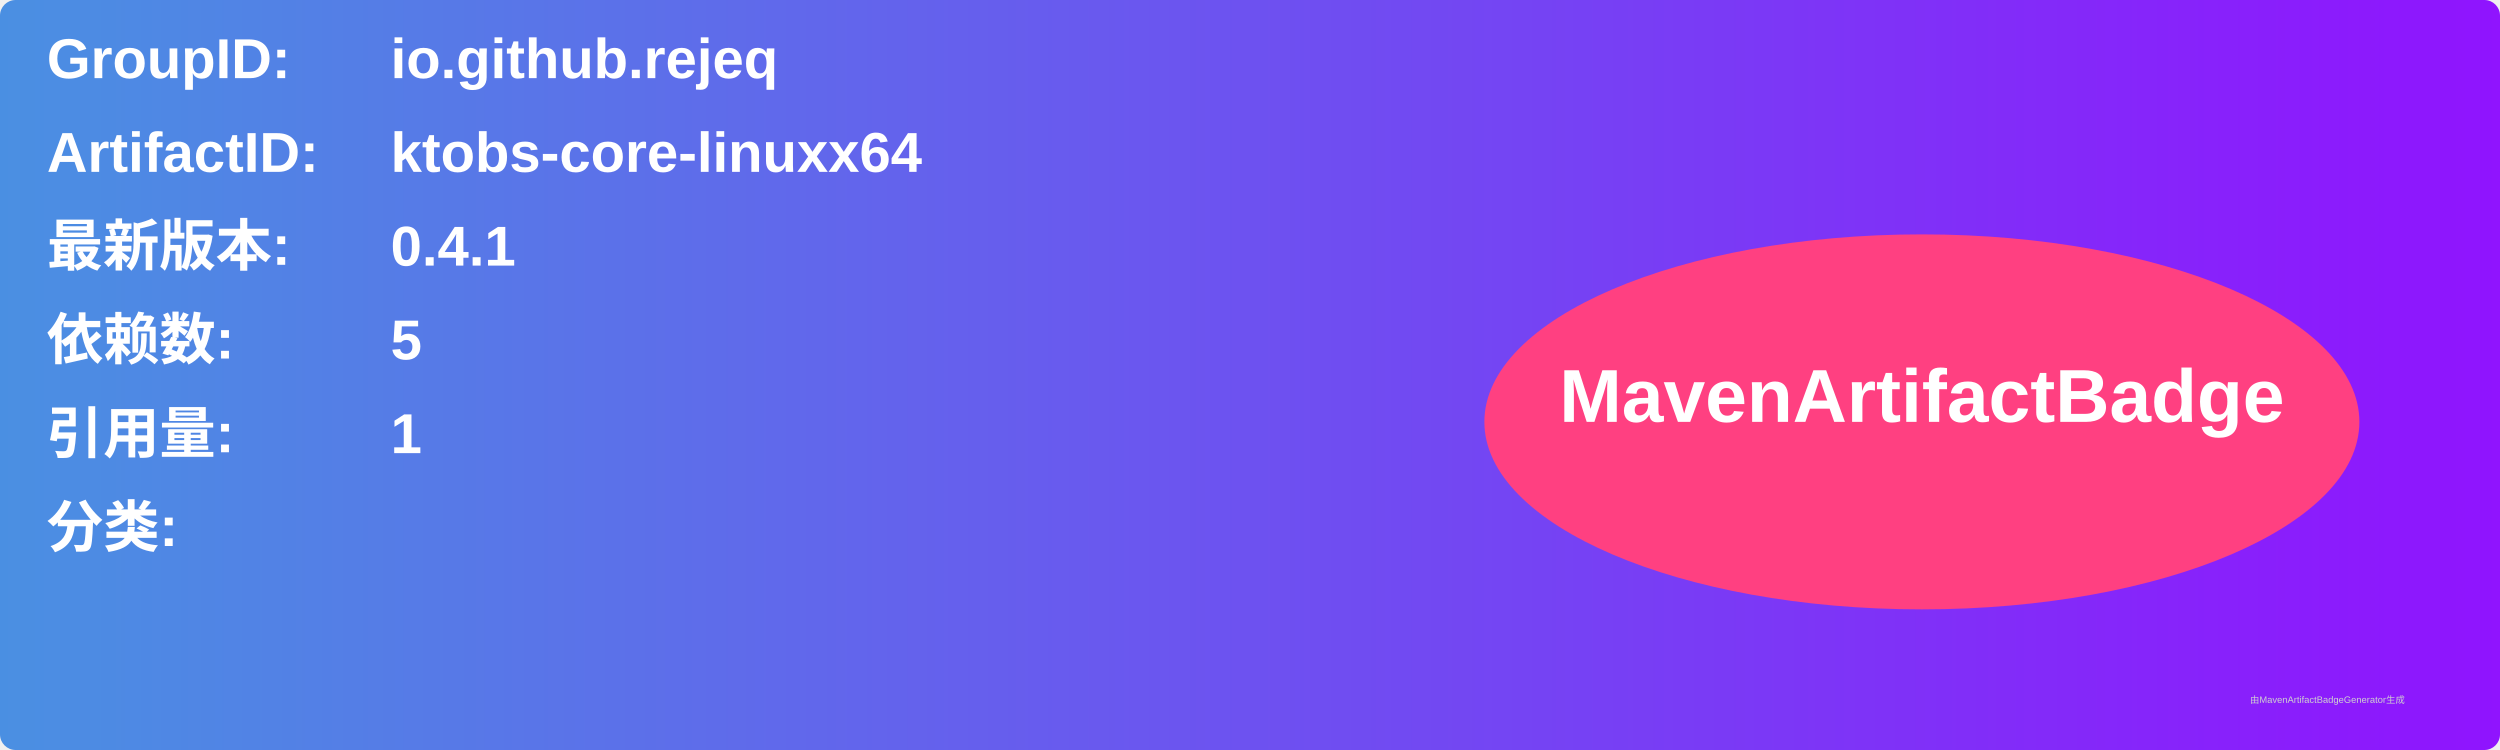
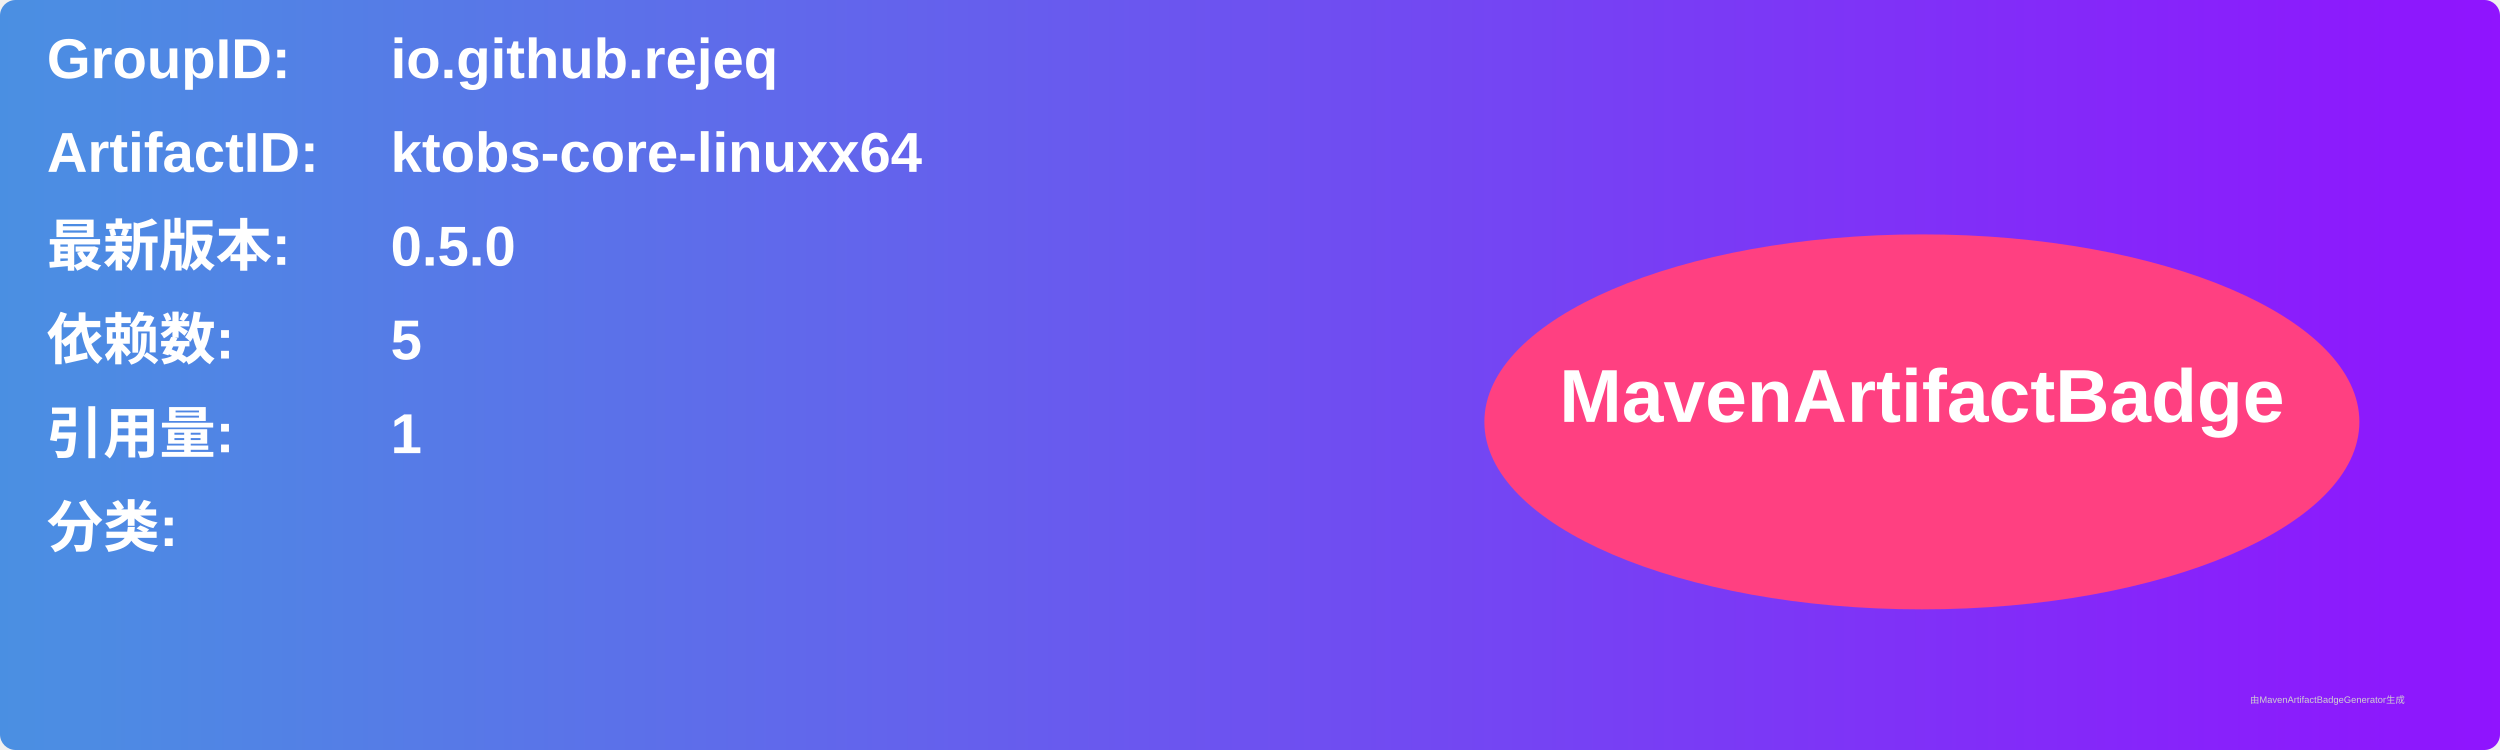
<svg xmlns="http://www.w3.org/2000/svg" width="800" height="240" viewBox="0 0 800 240">
  <linearGradient id="grad" x1="0%" y1="0%" x2="100%" y2="0%">
    <stop offset="0%" stop-color="#4a90e2" />
    <stop offset="100%" stop-color="#9013fe" />
  </linearGradient>
  <rect width="100%" height="100%" rx="5" ry="5" fill="url(#grad)" />
  <g transform="translate(15, 15)">
    <text x="0" y="10" font-family="Arial" font-size="18" fill="white" font-weight="bold" width="260">GroupID:</text>
    <text x="110" y="10" font-family="Arial" font-size="18" fill="white" font-weight="bold" width="460">io.github.rejeq</text>
    <text x="0" y="40" font-family="Arial" font-size="18" fill="white" font-weight="bold" width="260">ArtifactID:</text>
    <text x="110" y="40" font-family="Arial" font-size="18" fill="white" font-weight="bold" width="460">ktobs-core-linuxx64</text>
    <text x="0" y="70" font-family="Arial" font-size="18" fill="white" font-weight="bold">最新版本:</text>
    <text x="110" y="70" font-family="Arial" font-size="18" fill="white" font-weight="bold">
-       <tspan font-weight="bold">0.4.1</tspan>
+       <tspan font-weight="bold">0.5.0</tspan>
    </text>
    <text x="0" y="100" font-family="Arial" font-size="18" fill="white" font-weight="bold">依赖数: </text>
    <text x="110" y="100" font-family="Arial" font-size="18" fill="white">
      <tspan font-weight="bold">5</tspan>
    </text>
    <text x="0" y="130" font-family="Arial" font-size="18" fill="white" font-weight="bold">引用量: </text>
    <text x="110" y="130" font-family="Arial" font-size="18" fill="white">
      <tspan font-weight="bold">1</tspan>
    </text>
    <text x="0" y="160" font-family="Arial" font-size="18" fill="white" font-weight="bold">分类:</text>
    <text x="10" y="190" font-family="Arial" font-size="10" fill="white">
      <tspan font-weight="bold" />
    </text>
    <ellipse cx="600" cy="120" rx="140" ry="60" fill="#ff4081" />
    <text x="600" y="120" text-anchor="middle" font-family="Arial" font-size="24" fill="white" font-weight="bold">MavenArtifactBadge</text>
  </g>
  <text x="720" y="225" font-family="Arial" font-size="3" fill="#d0d0d0">由MavenArtifactBadgeGenerator生成</text>
</svg>
